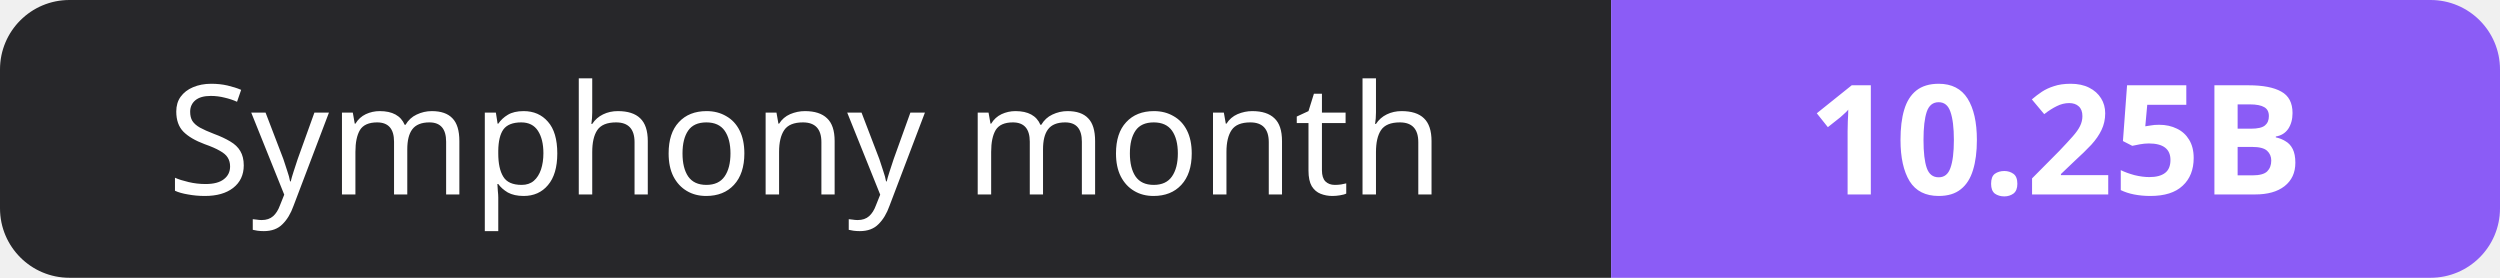
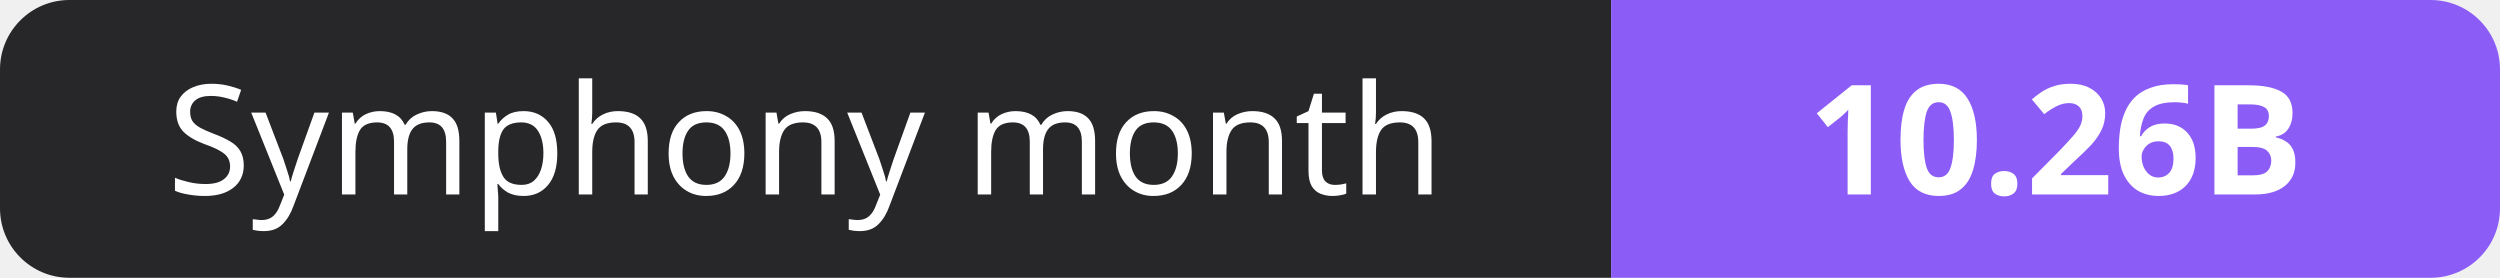
- <svg xmlns="http://www.w3.org/2000/svg" width="180" height="20" role="img" aria-label="Symphony month: 10.25B">
+ <svg xmlns="http://www.w3.org/2000/svg" width="180" height="20" role="img" aria-label="Symphony month: 10.26B">
  <clipPath id="r">
    <rect width="180" height="20" rx="5" fill="#fff" />
  </clipPath>
  <g clip-path="url(#r)">
    <rect width="116" height="20" fill="#27272a" />
    <rect x="116" width="64" height="20" fill="#8b5cf6" />
  </g>
  <g fill="#fff" text-anchor="middle" font-family="Verdana,Geneva,sans-serif" font-size="11">
    <text x="58.0" y="14">Symphony month</text>
-     <text x="148.0" y="14" font-weight="700">10.25B</text>
+     <text x="148.0" y="14" font-weight="700">10.26B</text>
  </g>
</svg>
